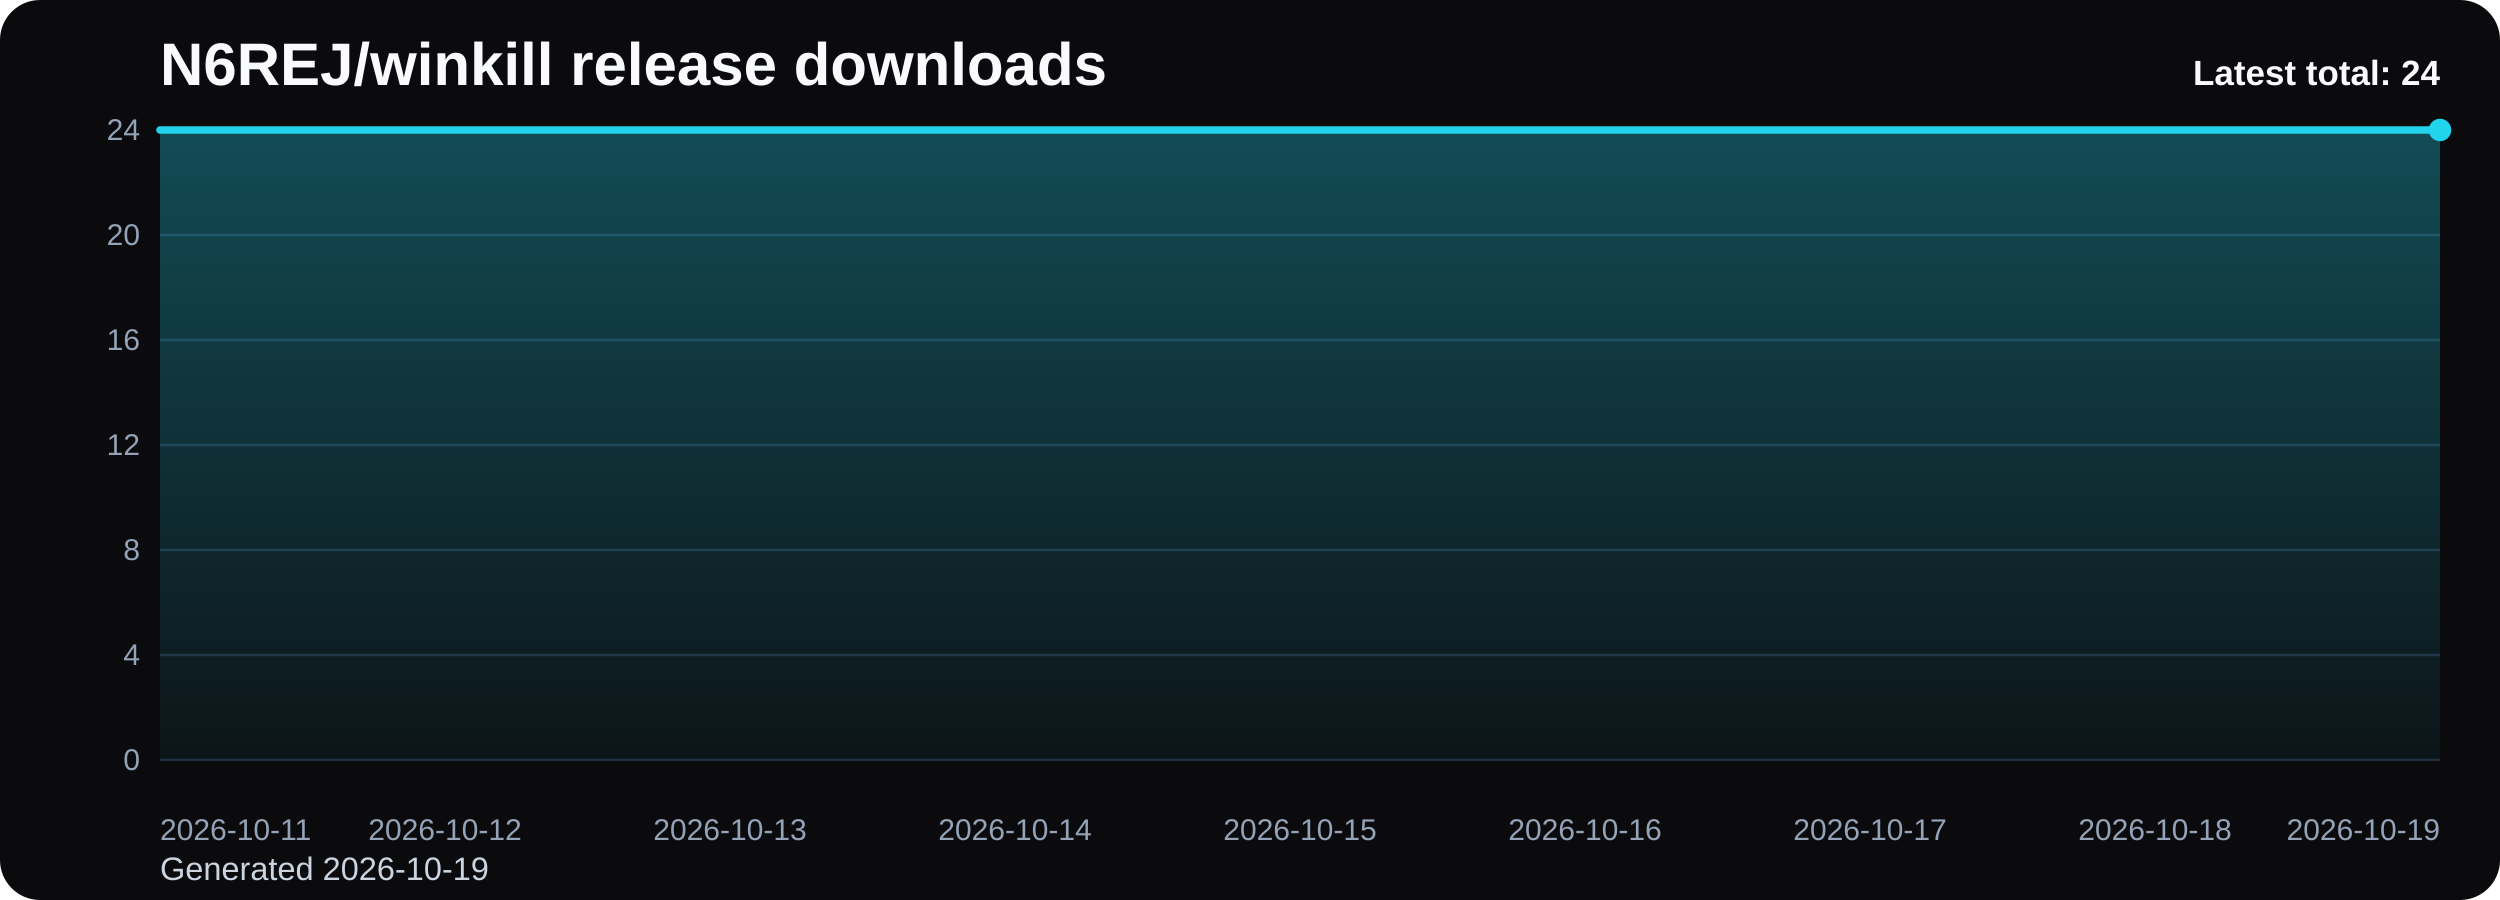
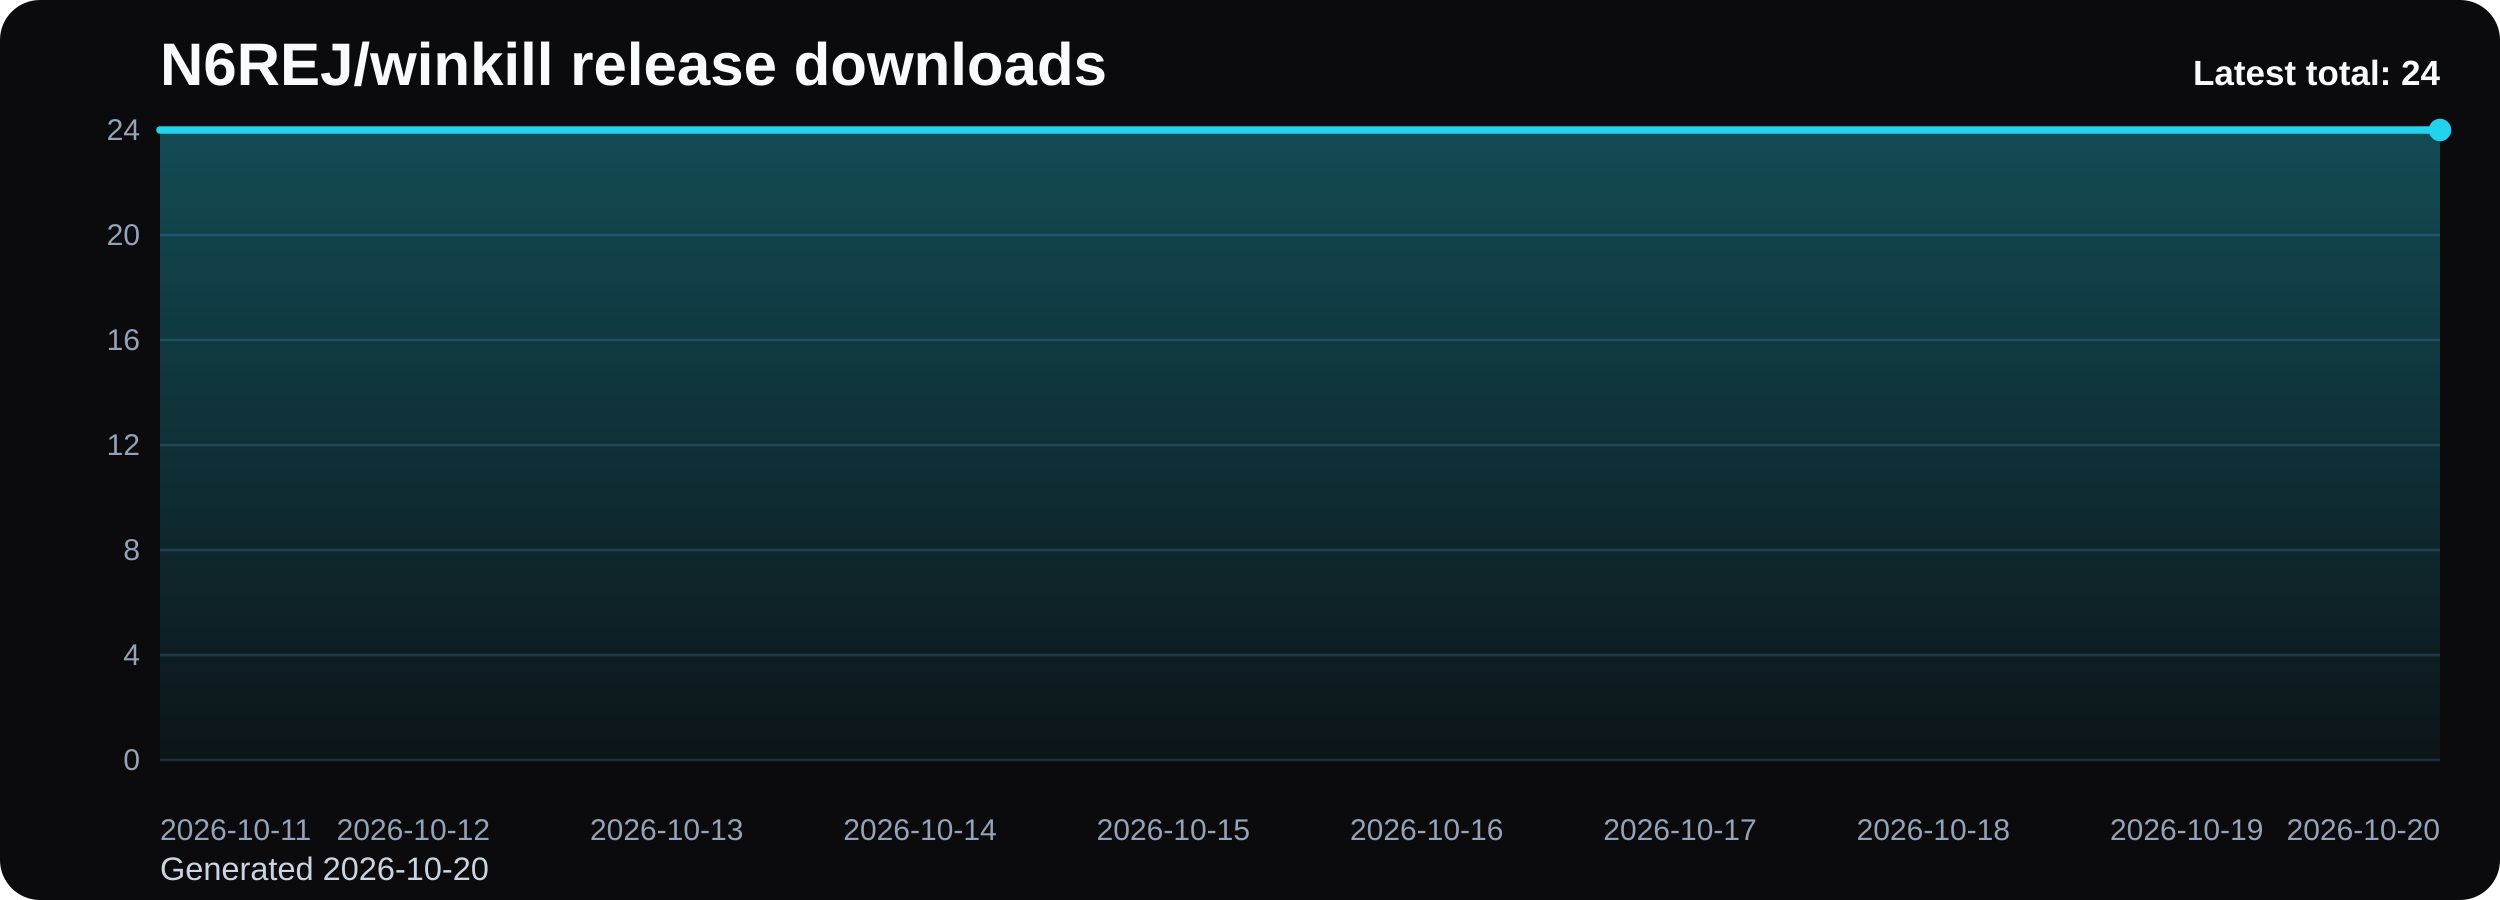
<svg xmlns="http://www.w3.org/2000/svg" viewBox="0 0 1000 360" role="img" aria-label="N6REJ/winkill release downloads chart">
  <defs>
    <linearGradient id="fill-total-trend-black" x1="0" y1="0" x2="0" y2="1">
      <stop offset="0%" stop-color="#22d3ee" stop-opacity="0.32" />
      <stop offset="100%" stop-color="#22d3ee" stop-opacity="0.05" />
    </linearGradient>
    <style>
      .bg { fill: #0b0b0d; }
      .title { font: 700 24px Arial, sans-serif; fill: #f8fafc; }
      .sub { font: 400 13px Arial, sans-serif; fill: #cbd5e1; }
      .grid { stroke: #1f2937; stroke-width: 1; }
      .axis { font: 400 12px Arial, sans-serif; fill: #94a3b8; }
      .line { fill: none; stroke: #22d3ee; stroke-width: 3; stroke-linecap: round; stroke-linejoin: round; }
      .dot { fill: #22d3ee; }
      .value { font: 600 11px Arial, sans-serif; fill: #cbd5e1; }
      .latest { font: 700 14px Arial, sans-serif; fill: #f8fafc; }
    </style>
  </defs>
  <rect class="bg" x="0" y="0" width="1000" height="360" rx="16" />
  <text class="title" x="64" y="34">N6REJ/winkill release downloads</text>
-   <text class="sub" x="64" y="352">Generated 2026-10-19</text>
+   <text class="sub" x="64" y="352">Generated 2026-10-20</text>
  <line x1="64" y1="52.00" x2="976" y2="52.00" class="grid" />
  <text x="56" y="56.00" text-anchor="end" class="axis">24</text>
  <line x1="64" y1="94.00" x2="976" y2="94.00" class="grid" />
  <text x="56" y="98.00" text-anchor="end" class="axis">20</text>
  <line x1="64" y1="136.00" x2="976" y2="136.00" class="grid" />
  <text x="56" y="140.00" text-anchor="end" class="axis">16</text>
  <line x1="64" y1="178.00" x2="976" y2="178.00" class="grid" />
  <text x="56" y="182.00" text-anchor="end" class="axis">12</text>
  <line x1="64" y1="220.00" x2="976" y2="220.00" class="grid" />
  <text x="56" y="224.00" text-anchor="end" class="axis">8</text>
  <line x1="64" y1="262.00" x2="976" y2="262.00" class="grid" />
  <text x="56" y="266.00" text-anchor="end" class="axis">4</text>
  <line x1="64" y1="304.00" x2="976" y2="304.00" class="grid" />
  <text x="56" y="308.00" text-anchor="end" class="axis">0</text>
-   <path d="M 64.00 304 L 64.00 52.00 L 178.00 52.00 L 292.00 52.00 L 406.00 52.00 L 520.00 52.00 L 634.00 52.00 L 748.00 52.00 L 862.00 52.00 L 976.00 52.00 L 976.00 304 Z" fill="url(#fill-total-trend-black)" />
-   <polyline class="line" points="64.00,52.00 178.00,52.00 292.00,52.00 406.00,52.00 520.00,52.00 634.00,52.00 748.00,52.00 862.00,52.00 976.00,52.00" />
+   <path d="M 64.00 304 L 64.00 52.00 L 165.33 52.00 L 266.67 52.00 L 368.00 52.00 L 469.33 52.00 L 570.67 52.00 L 672.00 52.00 L 773.33 52.00 L 874.67 52.00 L 976.00 52.00 L 976.00 304 Z" fill="url(#fill-total-trend-black)" />
+   <polyline class="line" points="64.00,52.00 165.33,52.00 266.67,52.00 368.00,52.00 469.33,52.00 570.67,52.00 672.00,52.00 773.33,52.00 874.67,52.00 976.00,52.00" />
  <circle class="dot" cx="976.00" cy="52.00" r="4.5" />
  <text class="axis" x="64.00" y="336" text-anchor="start">2026-10-11</text>
-   <text class="axis" x="178.00" y="336" text-anchor="middle">2026-10-12</text>
-   <text class="axis" x="292.00" y="336" text-anchor="middle">2026-10-13</text>
-   <text class="axis" x="406.00" y="336" text-anchor="middle">2026-10-14</text>
-   <text class="axis" x="520.00" y="336" text-anchor="middle">2026-10-15</text>
-   <text class="axis" x="634.00" y="336" text-anchor="middle">2026-10-16</text>
-   <text class="axis" x="748.00" y="336" text-anchor="middle">2026-10-17</text>
-   <text class="axis" x="862.00" y="336" text-anchor="middle">2026-10-18</text>
-   <text class="axis" x="976.00" y="336" text-anchor="end">2026-10-19</text>
+   <text class="axis" x="165.33" y="336" text-anchor="middle">2026-10-12</text>
+   <text class="axis" x="266.67" y="336" text-anchor="middle">2026-10-13</text>
+   <text class="axis" x="368.00" y="336" text-anchor="middle">2026-10-14</text>
+   <text class="axis" x="469.33" y="336" text-anchor="middle">2026-10-15</text>
+   <text class="axis" x="570.67" y="336" text-anchor="middle">2026-10-16</text>
+   <text class="axis" x="672.00" y="336" text-anchor="middle">2026-10-17</text>
+   <text class="axis" x="773.33" y="336" text-anchor="middle">2026-10-18</text>
+   <text class="axis" x="874.67" y="336" text-anchor="middle">2026-10-19</text>
+   <text class="axis" x="976.00" y="336" text-anchor="end">2026-10-20</text>
  <text class="latest" x="976" y="34" text-anchor="end">Latest total: 24</text>
</svg>
